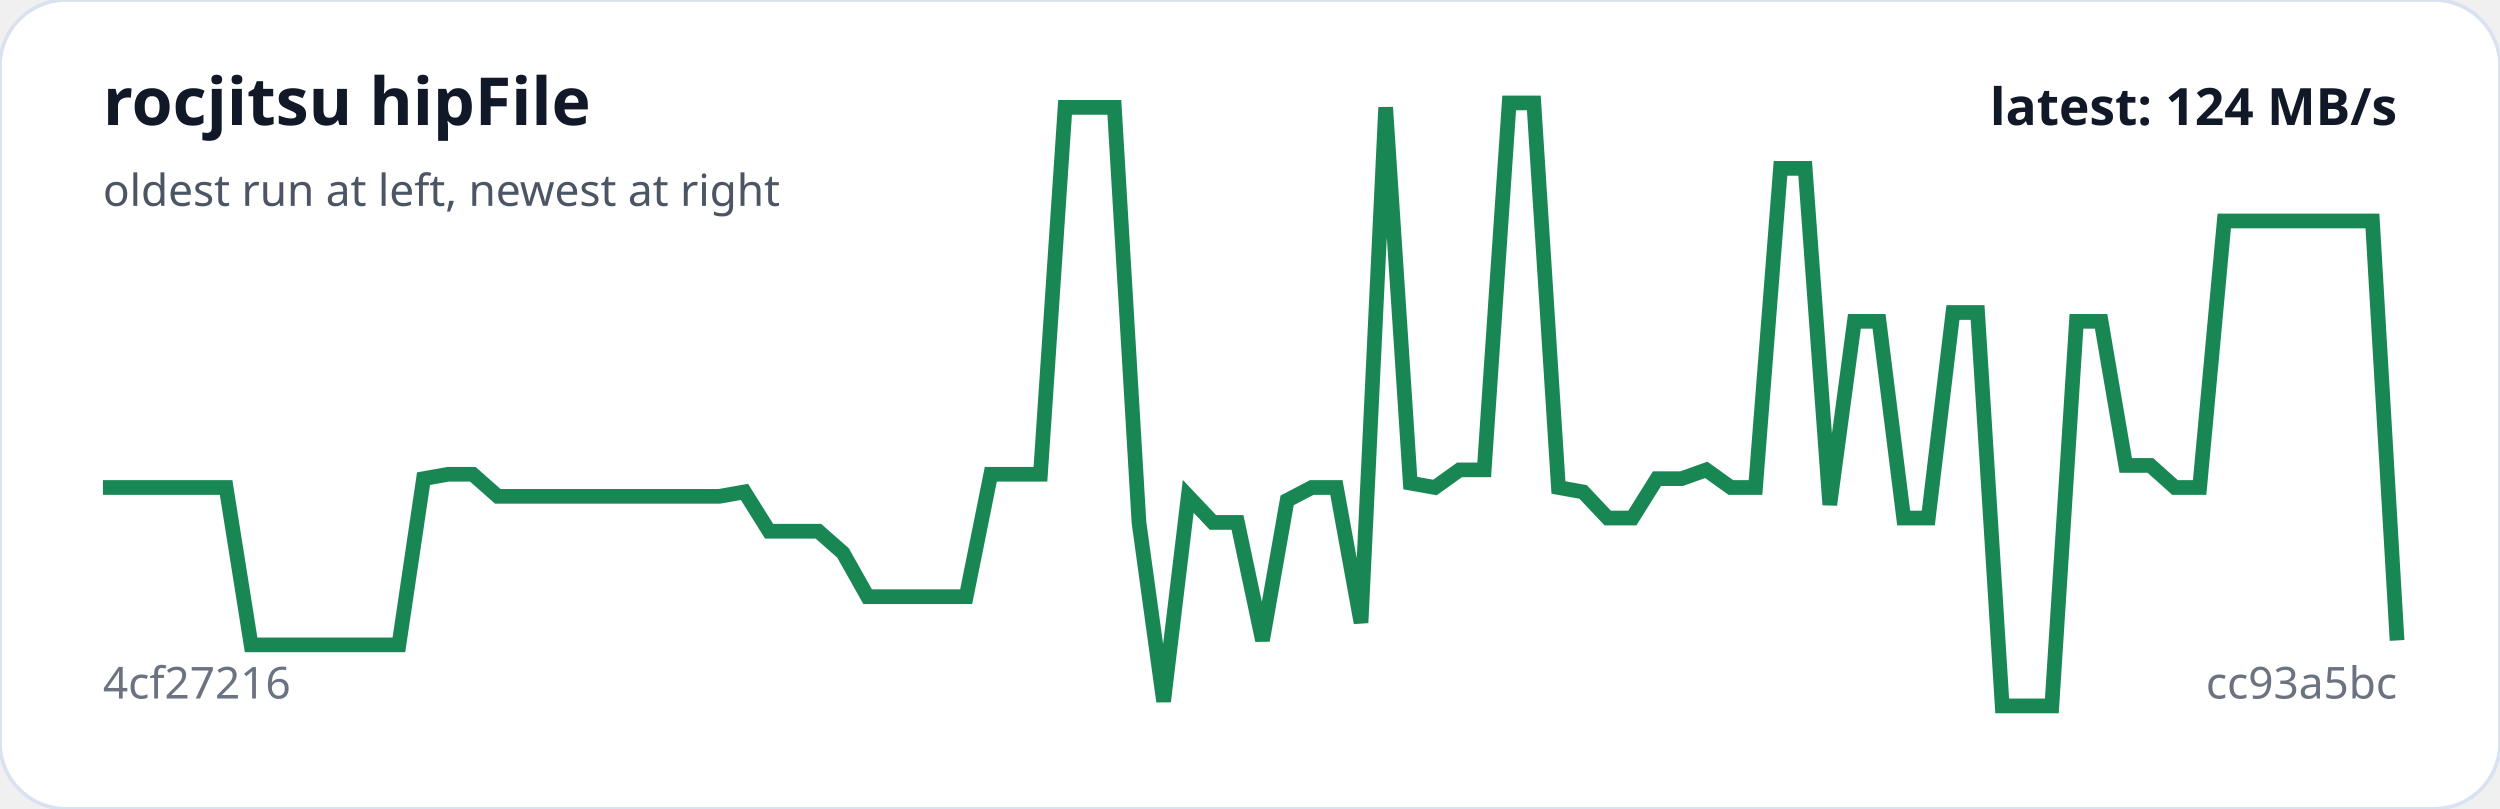
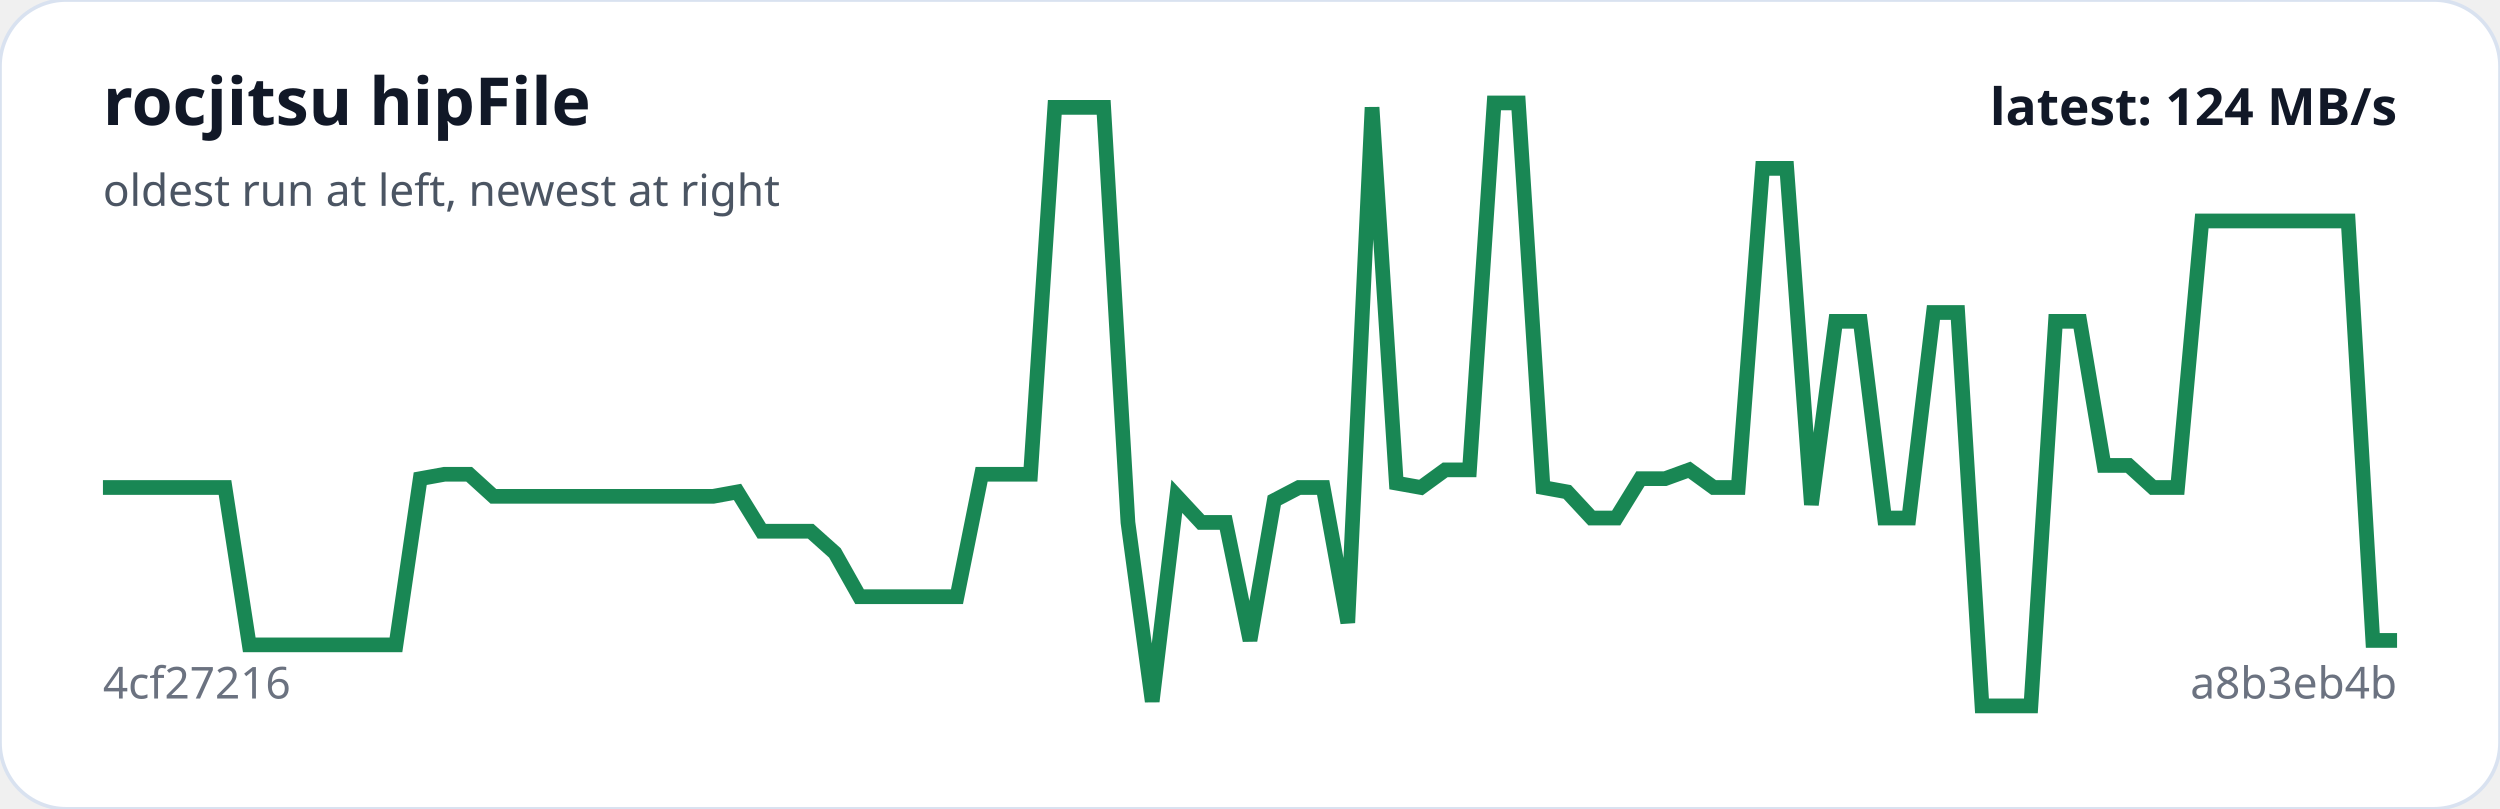
<svg xmlns="http://www.w3.org/2000/svg" viewBox="0 0 680 220" width="100%" role="img" aria-label="rocjitsu hipFile trend">
  <rect width="100%" height="100%" rx="18" fill="#ffffff" stroke="#d9e2f0" />
-   <polyline fill="none" stroke="#198754" stroke-width="4" points="28.0,132.6 34.7,132.6 41.4,132.6 48.1,132.6 54.8,132.6 61.5,132.6 68.3,175.4 75.0,175.4 81.7,175.4 88.4,175.4 95.1,175.4 101.8,175.4 108.5,175.4 115.2,130.2 121.9,129.0 128.6,129.0 135.4,135.0 142.1,135.0 148.8,135.0 155.5,135.0 162.2,135.0 168.9,135.0 175.6,135.0 182.3,135.0 189.0,135.0 195.7,135.0 202.5,133.8 209.2,144.5 215.9,144.5 222.6,144.5 229.3,150.4 236.0,162.3 242.7,162.3 249.4,162.3 256.1,162.3 262.8,162.3 269.5,129.0 276.3,129.0 283.0,129.0 289.7,29.2 296.4,29.2 303.1,29.2 309.8,142.1 316.5,190.8 323.2,135.0 329.9,142.1 336.6,142.1 343.4,174.2 350.1,136.1 356.8,132.6 363.5,132.6 370.2,169.4 376.9,29.2 383.6,131.4 390.3,132.6 397.0,127.8 403.7,127.8 410.5,28.0 417.2,28.0 423.9,132.6 430.6,133.8 437.3,140.9 444.0,140.9 450.7,130.2 457.4,130.2 464.1,127.8 470.8,132.6 477.5,132.6 484.3,45.8 491.0,45.8 497.7,137.3 504.4,87.4 511.1,87.4 517.8,140.9 524.5,140.9 531.2,85.0 537.9,85.0 544.6,192.0 551.4,192.0 558.1,192.0 564.8,87.4 571.5,87.4 578.2,126.6 584.9,126.6 591.6,132.6 598.3,132.6 605.0,60.1 611.7,60.1 618.5,60.1 625.2,60.1 631.9,60.1 638.6,60.1 645.3,60.1 652.0,174.2" />
+   <polyline fill="none" stroke="#198754" stroke-width="4" points="28.0,132.6 34.6,132.6 41.3,132.6 47.9,132.6 54.6,132.6 61.2,132.6 67.8,175.4 74.5,175.4 81.1,175.4 87.7,175.4 94.4,175.4 101.0,175.4 107.7,175.4 114.3,130.2 120.9,129.0 127.6,129.0 134.2,135.0 140.9,135.0 147.5,135.0 154.1,135.0 160.8,135.0 167.4,135.0 174.0,135.0 180.7,135.0 187.3,135.0 194.0,135.0 200.6,133.8 207.2,144.5 213.9,144.5 220.5,144.5 227.1,150.4 233.8,162.3 240.4,162.3 247.1,162.3 253.7,162.3 260.3,162.3 267.0,129.0 273.6,129.0 280.3,129.0 286.9,29.2 293.5,29.2 300.2,29.2 306.8,142.1 313.4,190.8 320.1,135.0 326.7,142.1 333.4,142.1 340.0,174.2 346.6,136.1 353.3,132.6 359.9,132.6 366.6,169.4 373.2,29.2 379.8,131.4 386.5,132.6 393.1,127.8 399.7,127.8 406.4,28.0 413.0,28.0 419.7,132.6 426.3,133.8 432.9,140.9 439.6,140.9 446.2,130.2 452.9,130.2 459.5,127.8 466.1,132.6 472.8,132.6 479.4,45.8 486.0,45.8 492.7,137.3 499.3,87.4 506.0,87.4 512.6,140.9 519.2,140.9 525.9,85.0 532.5,85.0 539.1,192.0 545.8,192.0 552.4,192.0 559.1,87.4 565.7,87.4 572.3,126.6 579.0,126.6 585.6,132.6 592.3,132.6 598.9,60.1 605.5,60.1 612.2,60.1 618.8,60.1 625.4,60.1 632.1,60.1 638.7,60.1 645.4,174.2 652.0,174.2" />
  <text x="28" y="34" fill="#111827" font-family="system-ui,sans-serif" font-size="18" font-weight="700">rocjitsu hipFile</text>
  <text x="28" y="56" fill="#4b5563" font-family="system-ui,sans-serif" font-size="12">oldest run at left, newest at right</text>
  <text x="28" y="190" fill="#6b7280" font-family="system-ui,sans-serif" font-size="12">4cf27216</text>
-   <text x="652" y="190" text-anchor="end" fill="#6b7280" font-family="system-ui,sans-serif" font-size="12">cc93a5bc</text>
+   <text x="652" y="190" text-anchor="end" fill="#6b7280" font-family="system-ui,sans-serif" font-size="12">a8b3eb4b</text>
  <text x="652" y="34" text-anchor="end" fill="#111827" font-family="system-ui,sans-serif" font-size="14" font-weight="700">latest: 124 MB/s</text>
</svg>
